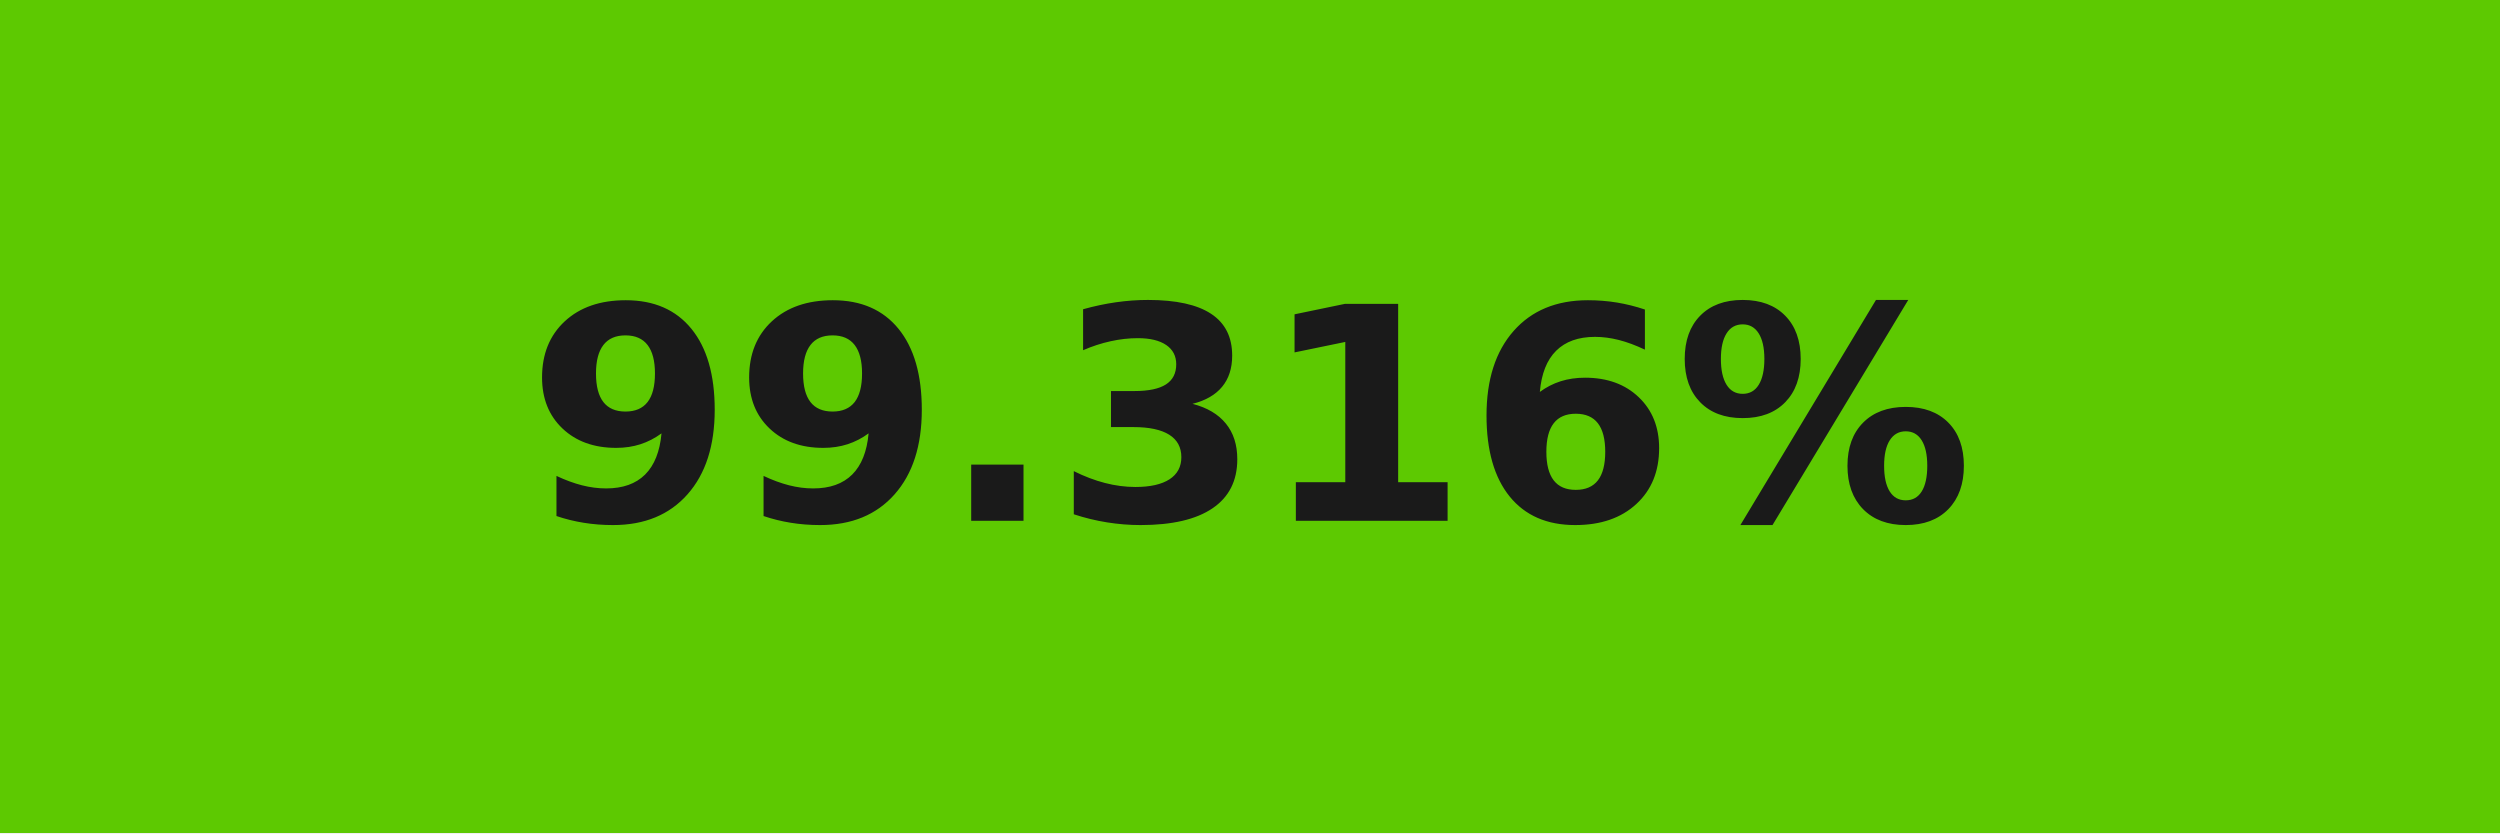
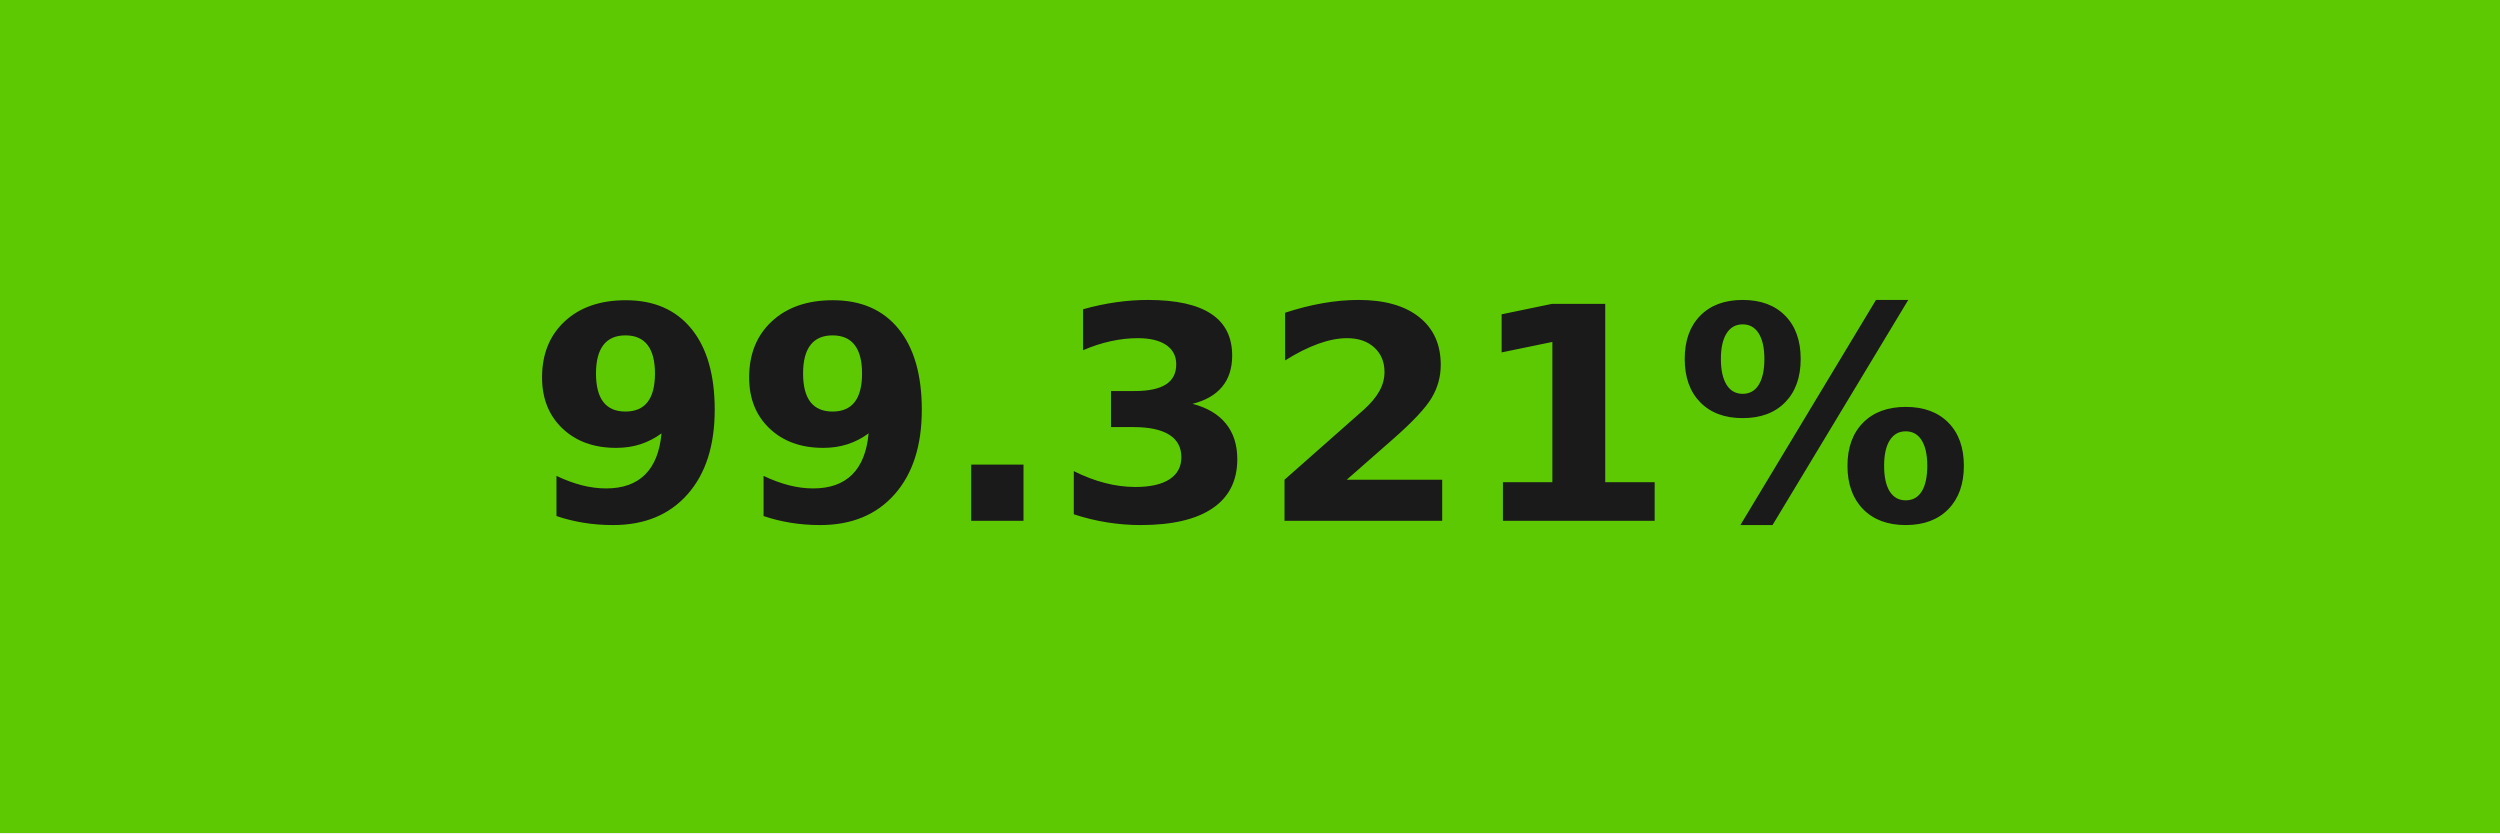
- <svg xmlns="http://www.w3.org/2000/svg" width="84" height="28" role="img" aria-label="99.316%">
+ <svg xmlns="http://www.w3.org/2000/svg" width="84" height="28" role="img" aria-label="99.321%">
  <g shape-rendering="crispEdges">
-     <rect width="84" height="28" fill="#5dc901" />
+     <rect width="84" height="28" fill="#5dc902" />
  </g>
  <g fill="#fff" text-anchor="middle" font-family="Verdana,Geneva,DejaVu Sans,sans-serif" text-rendering="geometricPrecision" font-size="100">
-     <text transform="scale(.1)" x="420" y="175" textLength="597.5" fill="#1a1a1a" font-weight="bold">99.316%</text>
+     <text transform="scale(.1)" x="420" y="175" textLength="597.5" fill="#1a1a1a" font-weight="bold">99.321%</text>
  </g>
</svg>
